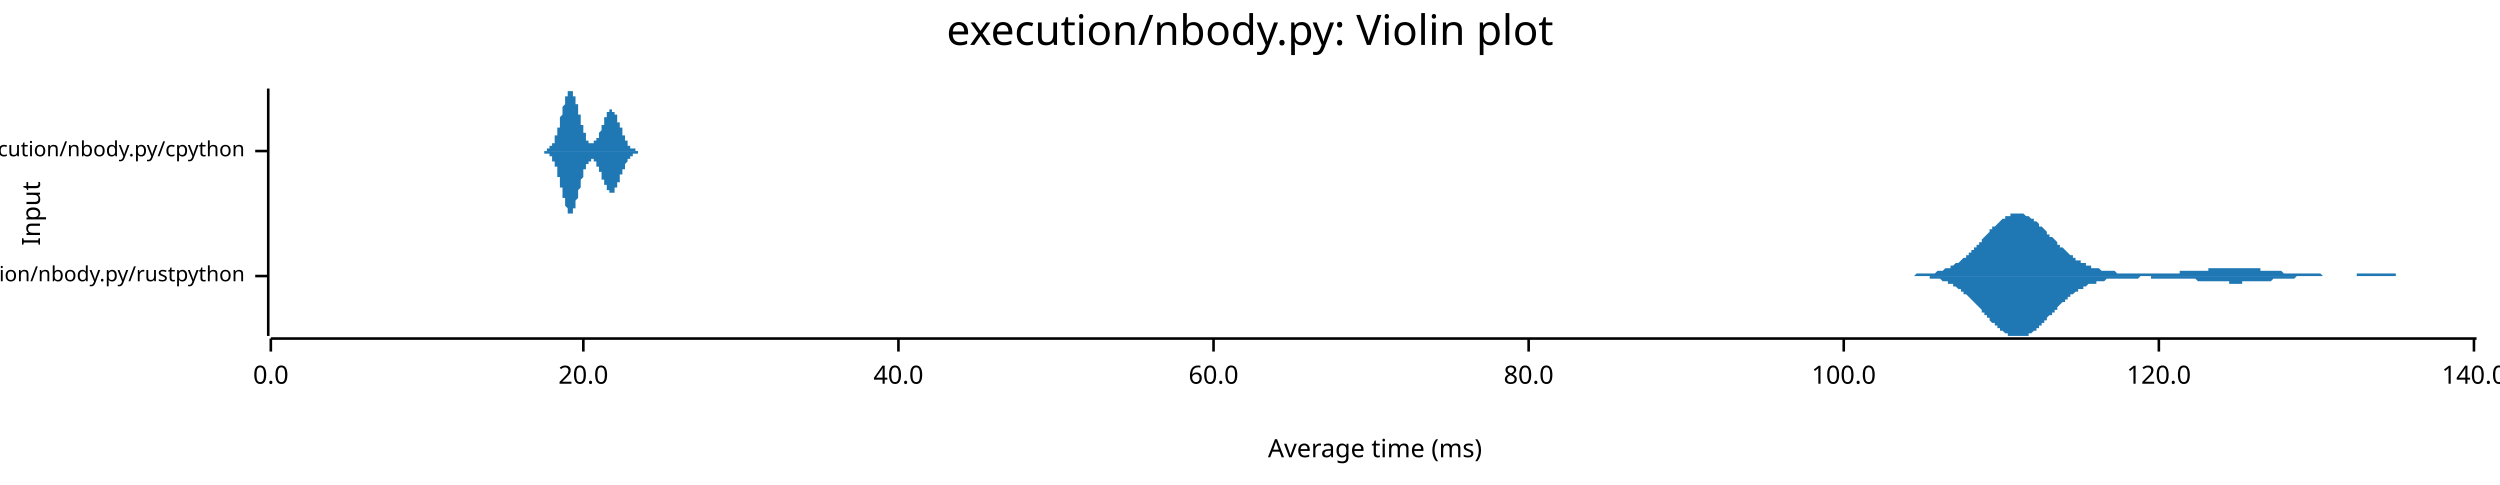
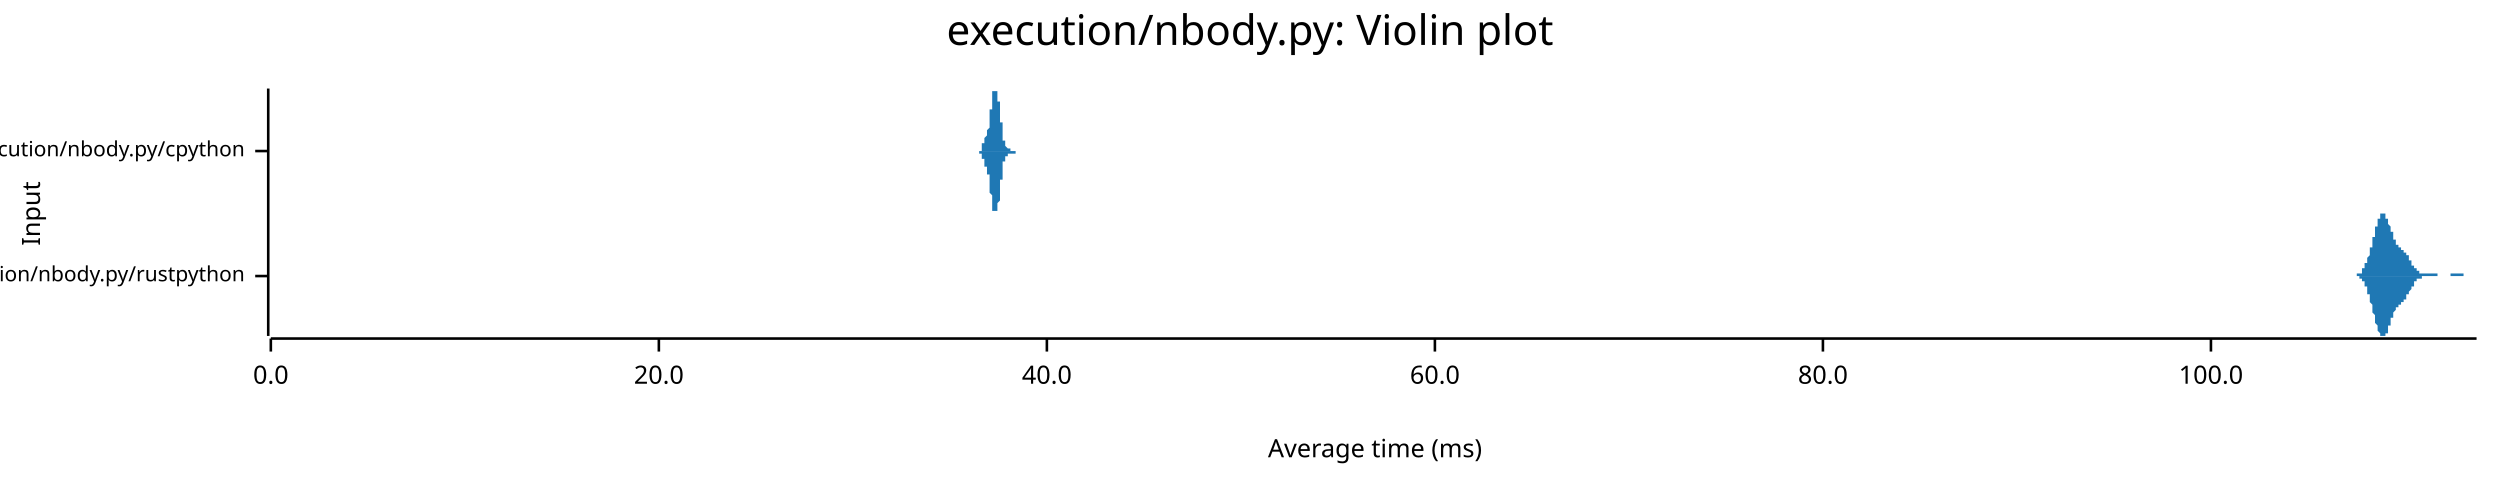
<svg xmlns="http://www.w3.org/2000/svg" width="960" height="186" viewBox="0 0 960 186">
  <text x="480" y="5" dy="0.76em" text-anchor="middle" font-family="sans-serif" font-size="16.129" opacity="1" fill="#000000">
execution/nbody.py: Violin plot
</text>
  <text x="8" y="82" dy="0.76em" text-anchor="middle" font-family="sans-serif" font-size="9.677" opacity="1" fill="#000000" transform="rotate(270, 8, 82)">
Input
</text>
  <text x="528" y="178" dy="-0.5ex" text-anchor="middle" font-family="sans-serif" font-size="9.677" opacity="1" fill="#000000">
Average time (ms)
</text>
  <polyline fill="none" opacity="1" stroke="#000000" stroke-width="1" points="103,34 103,129 " />
  <text x="94" y="106" dy="0.5ex" text-anchor="end" font-family="sans-serif" font-size="8.065" opacity="1" fill="#000000">
execution/nbody.py/rustpython
</text>
  <polyline fill="none" opacity="1" stroke="#000000" stroke-width="1" points="98,106 103,106 " />
  <text x="94" y="58" dy="0.5ex" text-anchor="end" font-family="sans-serif" font-size="8.065" opacity="1" fill="#000000">
execution/nbody.py/cpython
</text>
  <polyline fill="none" opacity="1" stroke="#000000" stroke-width="1" points="98,58 103,58 " />
  <polyline fill="none" opacity="1" stroke="#000000" stroke-width="1" points="104,130 951,130 " />
  <text x="104" y="140" dy="0.76em" text-anchor="middle" font-family="sans-serif" font-size="9.677" opacity="1" fill="#000000">
0.0
</text>
  <polyline fill="none" opacity="1" stroke="#000000" stroke-width="1" points="104,130 104,135 " />
-   <text x="224" y="140" dy="0.76em" text-anchor="middle" font-family="sans-serif" font-size="9.677" opacity="1" fill="#000000">
+   <text x="253" y="140" dy="0.76em" text-anchor="middle" font-family="sans-serif" font-size="9.677" opacity="1" fill="#000000">
20.0
</text>
-   <polyline fill="none" opacity="1" stroke="#000000" stroke-width="1" points="224,130 224,135 " />
-   <text x="345" y="140" dy="0.76em" text-anchor="middle" font-family="sans-serif" font-size="9.677" opacity="1" fill="#000000">
+   <polyline fill="none" opacity="1" stroke="#000000" stroke-width="1" points="253,130 253,135 " />
+   <text x="402" y="140" dy="0.76em" text-anchor="middle" font-family="sans-serif" font-size="9.677" opacity="1" fill="#000000">
40.0
</text>
-   <polyline fill="none" opacity="1" stroke="#000000" stroke-width="1" points="345,130 345,135 " />
-   <text x="466" y="140" dy="0.76em" text-anchor="middle" font-family="sans-serif" font-size="9.677" opacity="1" fill="#000000">
+   <polyline fill="none" opacity="1" stroke="#000000" stroke-width="1" points="402,130 402,135 " />
+   <text x="551" y="140" dy="0.76em" text-anchor="middle" font-family="sans-serif" font-size="9.677" opacity="1" fill="#000000">
60.0
</text>
-   <polyline fill="none" opacity="1" stroke="#000000" stroke-width="1" points="466,130 466,135 " />
-   <text x="587" y="140" dy="0.76em" text-anchor="middle" font-family="sans-serif" font-size="9.677" opacity="1" fill="#000000">
+   <polyline fill="none" opacity="1" stroke="#000000" stroke-width="1" points="551,130 551,135 " />
+   <text x="700" y="140" dy="0.76em" text-anchor="middle" font-family="sans-serif" font-size="9.677" opacity="1" fill="#000000">
80.0
</text>
-   <polyline fill="none" opacity="1" stroke="#000000" stroke-width="1" points="587,130 587,135 " />
-   <text x="708" y="140" dy="0.76em" text-anchor="middle" font-family="sans-serif" font-size="9.677" opacity="1" fill="#000000">
+   <polyline fill="none" opacity="1" stroke="#000000" stroke-width="1" points="700,130 700,135 " />
+   <text x="849" y="140" dy="0.76em" text-anchor="middle" font-family="sans-serif" font-size="9.677" opacity="1" fill="#000000">
100.0
</text>
-   <polyline fill="none" opacity="1" stroke="#000000" stroke-width="1" points="708,130 708,135 " />
-   <text x="829" y="140" dy="0.76em" text-anchor="middle" font-family="sans-serif" font-size="9.677" opacity="1" fill="#000000">
- 120.0
- </text>
-   <polyline fill="none" opacity="1" stroke="#000000" stroke-width="1" points="829,130 829,135 " />
-   <text x="950" y="140" dy="0.76em" text-anchor="middle" font-family="sans-serif" font-size="9.677" opacity="1" fill="#000000">
- 140.0
- </text>
-   <polyline fill="none" opacity="1" stroke="#000000" stroke-width="1" points="950,130 950,135 " />
-   <polygon opacity="1" fill="#1F78B4" points="731,106 732,106 732,106 732,106 733,106 733,106 734,106 734,106 735,106 735,106 735,106 736,105 736,105 737,105 737,105 738,105 738,105 739,105 739,105 739,105 740,105 740,105 741,105 741,105 742,105 742,105 742,105 743,105 743,105 744,104 744,104 745,104 745,104 746,104 746,104 746,104 747,103 747,103 748,103 748,103 749,103 749,102 750,102 750,102 750,102 751,101 751,101 752,101 752,101 753,100 753,100 753,100 754,99 754,99 755,99 755,98 756,98 756,97 757,97 757,96 757,96 758,96 758,95 759,95 759,94 760,94 760,93 761,93 761,92 761,92 762,91 762,91 763,90 763,90 764,89 764,89 764,88 765,88 765,87 766,87 766,87 767,86 767,86 768,85 768,85 768,85 769,84 769,84 770,84 770,83 771,83 771,83 772,83 772,83 772,82 773,82 773,82 774,82 774,82 775,82 775,82 775,82 776,82 776,82 777,82 777,82 778,83 778,83 779,83 779,83 779,83 780,84 780,84 781,84 781,85 782,85 782,85 783,86 783,86 783,87 784,87 784,87 785,88 785,88 786,89 786,89 786,90 787,90 787,91 788,91 788,91 789,92 789,92 790,93 790,93 790,94 791,94 791,95 792,95 792,95 793,96 793,96 794,97 794,97 794,97 795,98 795,98 796,98 796,99 797,99 797,99 797,100 798,100 798,100 799,100 799,101 800,101 800,101 801,101 801,102 801,102 802,102 802,102 803,102 803,103 804,103 804,103 805,103 805,103 805,103 806,103 806,103 807,104 807,104 808,104 808,104 808,104 809,104 809,104 810,104 810,104 811,104 811,104 812,104 812,104 812,104 813,105 813,105 814,105 814,105 815,105 815,105 815,105 816,105 816,105 817,105 817,105 818,105 818,105 819,105 819,105 819,105 820,105 820,105 821,105 821,105 822,105 822,105 823,105 823,105 823,105 824,105 824,105 825,105 825,105 826,105 826,105 826,105 827,105 827,105 828,105 828,105 829,105 829,105 830,105 830,105 830,105 831,105 831,105 832,105 832,105 833,105 833,105 834,105 834,105 834,105 835,105 835,105 836,105 836,105 837,105 837,105 837,104 838,104 838,104 839,104 839,104 840,104 840,104 841,104 841,104 841,104 842,104 842,104 843,104 843,104 844,104 844,104 845,104 845,104 845,104 846,104 846,104 847,104 847,104 848,104 848,104 848,103 849,103 849,103 850,103 850,103 851,103 851,103 852,103 852,103 852,103 853,103 853,103 854,103 854,103 855,103 855,103 856,103 856,103 856,103 857,103 857,103 858,103 858,103 859,103 859,103 859,103 860,103 860,103 861,103 861,103 862,103 862,103 863,103 863,103 863,103 864,103 864,103 865,103 865,103 866,103 866,103 867,103 867,103 867,103 868,103 868,104 869,104 869,104 870,104 870,104 870,104 871,104 871,104 872,104 872,104 873,104 873,104 874,104 874,104 874,104 875,104 875,104 876,104 876,104 877,105 877,105 878,105 878,105 878,105 879,105 879,105 880,105 880,105 881,105 881,105 881,105 882,105 882,105 883,105 883,105 884,105 884,105 885,105 885,105 885,105 886,105 886,105 887,105 887,105 888,105 888,105 888,105 889,105 889,105 890,105 890,105 891,105 891,105 892,106 892,106 892,106 893,106 893,106 894,106 894,106 895,106 895,106 896,106 896,106 896,106 897,106 897,106 898,106 898,106 899,106 899,106 899,106 900,106 900,106 901,106 901,106 902,106 902,106 903,106 903,106 903,106 904,106 904,106 905,106 905,105 906,105 906,105 907,105 907,105 907,105 908,105 908,105 909,105 909,105 910,105 910,105 910,105 911,105 911,105 912,105 912,105 913,105 913,105 914,105 914,105 914,105 915,105 915,105 916,105 916,105 917,105 917,105 918,105 918,105 918,105 919,105 919,105 920,105 920,106 921,106 921,106 921,106 922,106 922,106 923,106 923,106 924,106 924,106 925,106 925,106 925,106 926,106 926,106 927,106 927,106 928,106 928,106 929,106 929,106 929,106 930,106 930,106 931,106 931,106 932,106 932,106 932,106 933,106 933,106 934,106 934,106 935,106 935,106 936,106 936,106 936,106 937,106 937,106 938,106 938,106 939,106 939,106 940,106 940,106 940,106 941,106 941,106 942,106 942,106 943,106 943,106 943,106 944,106 944,106 945,106 945,106 946,106 946,106 947,106 947,106 947,106 948,106 948,106 949,106 949,106 950,106 950,106 951,106 951,106 731,106 " />
-   <polygon opacity="1" fill="#1F78B4" points="731,106 732,106 732,106 732,106 733,106 733,106 734,106 734,106 735,106 735,106 735,106 736,106 736,106 737,106 737,106 738,106 738,106 739,106 739,106 739,106 740,106 740,106 741,106 741,107 742,107 742,107 742,107 743,107 743,107 744,107 744,107 745,107 745,107 746,108 746,108 746,108 747,108 747,108 748,108 748,109 749,109 749,109 750,109 750,110 750,110 751,110 751,110 752,111 752,111 753,111 753,112 753,112 754,112 754,113 755,113 755,113 756,114 756,114 757,115 757,115 757,115 758,116 758,116 759,117 759,117 760,118 760,118 761,119 761,119 761,120 762,120 762,121 763,121 763,122 764,122 764,123 764,123 765,124 765,124 766,124 766,125 767,125 767,126 768,126 768,126 768,127 769,127 769,127 770,128 770,128 771,128 771,129 772,129 772,129 772,129 773,129 773,129 774,129 774,129 775,129 775,129 775,129 776,129 776,129 777,129 777,129 778,129 778,129 779,129 779,128 779,128 780,128 780,128 781,127 781,127 782,127 782,126 783,126 783,125 783,125 784,125 784,124 785,124 785,123 786,123 786,122 786,122 787,121 787,121 788,121 788,120 789,120 789,119 790,119 790,118 790,118 791,117 791,117 792,116 792,116 793,116 793,115 794,115 794,114 794,114 795,114 795,113 796,113 796,113 797,112 797,112 797,112 798,112 798,111 799,111 799,111 800,111 800,110 801,110 801,110 801,110 802,109 802,109 803,109 803,109 804,109 804,109 805,109 805,108 805,108 806,108 806,108 807,108 807,108 808,108 808,108 808,108 809,107 809,107 810,107 810,107 811,107 811,107 812,107 812,107 812,107 813,107 813,107 814,107 814,107 815,107 815,107 815,107 816,107 816,107 817,107 817,107 818,107 818,107 819,107 819,107 819,107 820,107 820,107 821,107 821,107 822,106 822,106 823,106 823,106 823,106 824,106 824,106 825,106 825,106 826,106 826,106 826,107 827,107 827,107 828,107 828,107 829,107 829,107 830,107 830,107 830,107 831,107 831,107 832,107 832,107 833,107 833,107 834,107 834,107 834,107 835,107 835,107 836,107 836,107 837,107 837,107 837,107 838,107 838,107 839,107 839,107 840,107 840,107 841,107 841,107 841,107 842,107 842,107 843,107 843,107 844,108 844,108 845,108 845,108 845,108 846,108 846,108 847,108 847,108 848,108 848,108 848,108 849,108 849,108 850,108 850,108 851,108 851,108 852,108 852,108 852,108 853,108 853,108 854,108 854,108 855,108 855,108 856,108 856,109 856,109 857,109 857,109 858,109 858,109 859,109 859,109 859,109 860,109 860,109 861,109 861,108 862,108 862,108 863,108 863,108 863,108 864,108 864,108 865,108 865,108 866,108 866,108 867,108 867,108 867,108 868,108 868,108 869,108 869,108 870,108 870,108 870,108 871,108 871,108 872,108 872,108 873,107 873,107 874,107 874,107 874,107 875,107 875,107 876,107 876,107 877,107 877,107 878,107 878,107 878,107 879,107 879,107 880,107 880,107 881,107 881,107 881,107 882,106 882,106 883,106 883,106 884,106 884,106 885,106 885,106 885,106 886,106 886,106 887,106 887,106 888,106 888,106 888,106 889,106 889,106 890,106 890,106 891,106 891,106 892,106 892,106 892,106 893,106 893,106 894,106 894,106 895,106 895,106 896,106 896,106 896,106 897,106 897,106 898,106 898,106 899,106 899,106 899,106 900,106 900,106 901,106 901,106 902,106 902,106 903,106 903,106 903,106 904,106 904,106 905,106 905,106 906,106 906,106 907,106 907,106 907,106 908,106 908,106 909,106 909,106 910,106 910,106 910,106 911,106 911,106 912,106 912,106 913,106 913,106 914,106 914,106 914,106 915,106 915,106 916,106 916,106 917,106 917,106 918,106 918,106 918,106 919,106 919,106 920,106 920,106 921,106 921,106 921,106 922,106 922,106 923,106 923,106 924,106 924,106 925,106 925,106 925,106 926,106 926,106 927,106 927,106 928,106 928,106 929,106 929,106 929,106 930,106 930,106 931,106 931,106 932,106 932,106 932,106 933,106 933,106 934,106 934,106 935,106 935,106 936,106 936,106 936,106 937,106 937,106 938,106 938,106 939,106 939,106 940,106 940,106 940,106 941,106 941,106 942,106 942,106 943,106 943,106 943,106 944,106 944,106 945,106 945,106 946,106 946,106 947,106 947,106 947,106 948,106 948,106 949,106 949,106 950,106 950,106 951,106 951,106 731,106 " />
-   <polygon opacity="1" fill="#1F78B4" points="208,58 208,58 209,58 209,58 209,58 209,58 209,58 209,58 209,58 209,58 209,58 209,58 209,58 209,58 210,58 210,58 210,58 210,58 210,58 210,58 210,58 210,58 210,58 210,57 210,57 210,57 211,57 211,57 211,57 211,57 211,57 211,57 211,57 211,57 211,57 211,57 211,57 211,56 212,56 212,56 212,56 212,56 212,56 212,56 212,56 212,56 212,55 212,55 212,55 212,55 212,55 213,55 213,54 213,54 213,54 213,54 213,54 213,53 213,53 213,53 213,53 213,52 213,52 214,52 214,52 214,51 214,51 214,51 214,51 214,50 214,50 214,50 214,49 214,49 214,49 215,49 215,48 215,48 215,48 215,47 215,47 215,47 215,46 215,46 215,45 215,45 215,45 216,44 216,44 216,44 216,43 216,43 216,43 216,42 216,42 216,42 216,41 216,41 216,41 217,40 217,40 217,40 217,39 217,39 217,39 217,38 217,38 217,38 217,38 217,37 217,37 218,37 218,37 218,36 218,36 218,36 218,36 218,36 218,35 218,35 218,35 218,35 218,35 219,35 219,35 219,35 219,35 219,35 219,35 219,34 219,35 219,35 219,35 219,35 219,35 220,35 220,35 220,35 220,35 220,35 220,35 220,35 220,36 220,36 220,36 220,36 220,36 220,37 221,37 221,37 221,37 221,38 221,38 221,38 221,38 221,39 221,39 221,39 221,40 221,40 222,40 222,41 222,41 222,41 222,42 222,42 222,42 222,43 222,43 222,43 222,44 222,44 223,44 223,45 223,45 223,45 223,46 223,46 223,46 223,47 223,47 223,47 223,48 223,48 224,48 224,49 224,49 224,49 224,49 224,50 224,50 224,50 224,50 224,51 224,51 224,51 225,51 225,52 225,52 225,52 225,52 225,52 225,53 225,53 225,53 225,53 225,53 225,54 226,54 226,54 226,54 226,54 226,54 226,54 226,54 226,55 226,55 226,55 226,55 226,55 227,55 227,55 227,55 227,55 227,55 227,55 227,55 227,55 227,55 227,55 227,55 227,55 228,55 228,55 228,55 228,55 228,55 228,55 228,55 228,55 228,55 228,55 228,55 228,55 228,54 229,54 229,54 229,54 229,54 229,54 229,54 229,54 229,53 229,53 229,53 229,53 229,53 230,53 230,53 230,52 230,52 230,52 230,52 230,52 230,51 230,51 230,51 230,51 230,51 231,50 231,50 231,50 231,50 231,50 231,49 231,49 231,49 231,49 231,48 231,48 231,48 232,48 232,48 232,47 232,47 232,47 232,47 232,46 232,46 232,46 232,46 232,46 232,45 233,45 233,45 233,45 233,45 233,44 233,44 233,44 233,44 233,44 233,44 233,43 233,43 234,43 234,43 234,43 234,43 234,43 234,43 234,43 234,43 234,42 234,42 234,42 234,42 235,42 235,42 235,42 235,42 235,42 235,42 235,42 235,42 235,42 235,42 235,42 235,43 236,43 236,43 236,43 236,43 236,43 236,43 236,43 236,43 236,44 236,44 236,44 236,44 236,44 237,44 237,45 237,45 237,45 237,45 237,45 237,45 237,46 237,46 237,46 237,46 237,47 238,47 238,47 238,47 238,47 238,48 238,48 238,48 238,48 238,49 238,49 238,49 238,49 239,49 239,50 239,50 239,50 239,50 239,51 239,51 239,51 239,51 239,51 239,52 239,52 240,52 240,52 240,52 240,53 240,53 240,53 240,53 240,53 240,53 240,54 240,54 240,54 241,54 241,54 241,54 241,55 241,55 241,55 241,55 241,55 241,55 241,55 241,55 241,56 242,56 242,56 242,56 242,56 242,56 242,56 242,56 242,56 242,56 242,57 242,57 242,57 243,57 243,57 243,57 243,57 243,57 243,57 243,57 243,57 243,57 243,57 243,57 243,57 244,57 244,57 244,57 244,58 244,58 244,58 244,58 244,58 244,58 244,58 244,58 244,58 244,58 245,58 245,58 245,58 245,58 245,58 245,58 245,58 245,58 245,58 245,58 245,58 245,58 246,58 246,58 246,58 246,58 246,58 246,58 246,58 246,58 246,58 246,58 246,58 246,58 247,58 247,58 247,58 247,58 247,58 247,58 247,58 247,58 247,58 247,58 247,58 247,58 248,58 248,58 248,58 248,58 248,58 248,58 248,58 248,58 248,58 248,58 248,58 248,58 249,58 249,58 249,58 249,58 249,58 249,58 249,58 249,58 249,58 249,58 249,58 249,58 250,58 250,58 208,58 " />
-   <polygon opacity="1" fill="#1F78B4" points="208,58 208,58 209,58 209,58 209,58 209,58 209,58 209,58 209,59 209,59 209,59 209,59 209,59 209,59 210,59 210,59 210,59 210,59 210,59 210,59 210,59 210,59 210,59 210,59 210,59 210,59 211,59 211,59 211,59 211,59 211,59 211,59 211,60 211,60 211,60 211,60 211,60 211,60 212,60 212,60 212,60 212,60 212,61 212,61 212,61 212,61 212,61 212,61 212,61 212,62 212,62 213,62 213,62 213,62 213,62 213,63 213,63 213,63 213,63 213,64 213,64 213,64 213,64 214,64 214,65 214,65 214,65 214,66 214,66 214,66 214,66 214,67 214,67 214,67 214,68 215,68 215,68 215,69 215,69 215,69 215,70 215,70 215,70 215,71 215,71 215,71 215,72 216,72 216,72 216,73 216,73 216,73 216,74 216,74 216,75 216,75 216,75 216,76 216,76 217,76 217,77 217,77 217,77 217,78 217,78 217,78 217,78 217,79 217,79 217,79 217,79 218,80 218,80 218,80 218,80 218,81 218,81 218,81 218,81 218,81 218,81 218,82 218,82 219,82 219,82 219,82 219,82 219,82 219,82 219,82 219,82 219,82 219,82 219,82 219,82 220,82 220,82 220,82 220,81 220,81 220,81 220,81 220,81 220,81 220,81 220,80 220,80 220,80 221,80 221,79 221,79 221,79 221,79 221,78 221,78 221,78 221,77 221,77 221,77 221,77 222,76 222,76 222,76 222,75 222,75 222,75 222,74 222,74 222,74 222,73 222,73 222,73 223,72 223,72 223,72 223,71 223,71 223,71 223,70 223,70 223,70 223,69 223,69 223,69 224,68 224,68 224,68 224,67 224,67 224,67 224,67 224,66 224,66 224,66 224,66 224,65 225,65 225,65 225,65 225,64 225,64 225,64 225,64 225,64 225,63 225,63 225,63 225,63 226,63 226,63 226,63 226,62 226,62 226,62 226,62 226,62 226,62 226,62 226,62 226,62 227,62 227,62 227,61 227,61 227,61 227,61 227,61 227,61 227,61 227,61 227,61 227,61 228,61 228,61 228,61 228,61 228,62 228,62 228,62 228,62 228,62 228,62 228,62 228,62 228,62 229,62 229,62 229,62 229,63 229,63 229,63 229,63 229,63 229,63 229,63 229,63 229,64 230,64 230,64 230,64 230,64 230,65 230,65 230,65 230,65 230,65 230,65 230,66 230,66 231,66 231,66 231,67 231,67 231,67 231,67 231,67 231,68 231,68 231,68 231,68 231,69 232,69 232,69 232,69 232,69 232,70 232,70 232,70 232,70 232,71 232,71 232,71 232,71 233,71 233,72 233,72 233,72 233,72 233,72 233,72 233,73 233,73 233,73 233,73 233,73 234,73 234,73 234,74 234,74 234,74 234,74 234,74 234,74 234,74 234,74 234,74 234,74 235,74 235,74 235,74 235,74 235,74 235,74 235,74 235,74 235,74 235,74 235,74 235,74 236,74 236,74 236,74 236,74 236,73 236,73 236,73 236,73 236,73 236,73 236,73 236,72 236,72 237,72 237,72 237,72 237,72 237,71 237,71 237,71 237,71 237,71 237,70 237,70 237,70 238,70 238,70 238,69 238,69 238,69 238,69 238,68 238,68 238,68 238,68 238,67 238,67 239,67 239,67 239,67 239,66 239,66 239,66 239,66 239,66 239,65 239,65 239,65 239,65 240,65 240,64 240,64 240,64 240,64 240,64 240,63 240,63 240,63 240,63 240,63 240,63 241,62 241,62 241,62 241,62 241,62 241,62 241,62 241,61 241,61 241,61 241,61 241,61 242,61 242,61 242,61 242,61 242,60 242,60 242,60 242,60 242,60 242,60 242,60 242,60 243,60 243,60 243,60 243,60 243,60 243,59 243,59 243,59 243,59 243,59 243,59 243,59 244,59 244,59 244,59 244,59 244,59 244,59 244,59 244,59 244,59 244,59 244,59 244,59 244,59 245,59 245,59 245,59 245,59 245,59 245,59 245,59 245,59 245,59 245,58 245,58 245,58 246,58 246,58 246,58 246,58 246,58 246,58 246,58 246,58 246,58 246,58 246,58 246,58 247,58 247,58 247,58 247,58 247,58 247,58 247,58 247,58 247,58 247,58 247,58 247,58 248,58 248,58 248,58 248,58 248,58 248,58 248,58 248,58 248,58 248,58 248,58 248,58 249,58 249,58 249,58 249,58 249,58 249,58 249,58 249,58 249,58 249,58 249,58 249,58 250,58 250,58 208,58 " />
+   <polyline fill="none" opacity="1" stroke="#000000" stroke-width="1" points="849,130 849,135 " />
+   <polygon opacity="1" fill="#1F78B4" points="902,106 902,106 902,106 903,106 903,106 903,106 903,106 903,106 903,106 903,106 903,106 903,106 903,106 904,106 904,106 904,106 904,106 904,106 904,106 904,106 904,106 904,106 904,106 905,106 905,106 905,106 905,105 905,105 905,105 905,105 905,105 905,105 905,105 905,105 906,105 906,105 906,105 906,105 906,105 906,105 906,105 906,105 906,105 906,105 907,105 907,104 907,104 907,104 907,104 907,104 907,104 907,104 907,104 907,103 908,103 908,103 908,103 908,103 908,103 908,102 908,102 908,102 908,102 908,102 908,101 909,101 909,101 909,101 909,100 909,100 909,100 909,100 909,99 909,99 909,99 910,98 910,98 910,98 910,97 910,97 910,97 910,96 910,96 910,96 910,95 911,95 911,95 911,94 911,94 911,93 911,93 911,93 911,92 911,92 911,91 911,91 912,91 912,90 912,90 912,89 912,89 912,89 912,88 912,88 912,88 912,87 913,87 913,86 913,86 913,86 913,85 913,85 913,85 913,85 913,84 913,84 914,84 914,84 914,83 914,83 914,83 914,83 914,83 914,83 914,82 914,82 914,82 915,82 915,82 915,82 915,82 915,82 915,82 915,82 915,82 915,82 915,82 916,82 916,82 916,82 916,83 916,83 916,83 916,83 916,83 916,83 916,84 917,84 917,84 917,84 917,85 917,85 917,85 917,85 917,86 917,86 917,86 917,86 918,87 918,87 918,87 918,88 918,88 918,88 918,88 918,89 918,89 918,89 919,89 919,90 919,90 919,90 919,91 919,91 919,91 919,91 919,91 919,92 919,92 920,92 920,92 920,92 920,93 920,93 920,93 920,93 920,93 920,93 920,94 921,94 921,94 921,94 921,94 921,94 921,94 921,94 921,95 921,95 921,95 922,95 922,95 922,95 922,95 922,95 922,95 922,95 922,95 922,96 922,96 922,96 923,96 923,96 923,96 923,96 923,96 923,96 923,96 923,97 923,97 923,97 924,97 924,97 924,97 924,97 924,97 924,98 924,98 924,98 924,98 924,98 925,98 925,98 925,99 925,99 925,99 925,99 925,99 925,99 925,100 925,100 925,100 926,100 926,100 926,100 926,101 926,101 926,101 926,101 926,101 926,101 926,102 927,102 927,102 927,102 927,102 927,102 927,103 927,103 927,103 927,103 927,103 928,103 928,103 928,104 928,104 928,104 928,104 928,104 928,104 928,104 928,104 928,104 929,104 929,104 929,105 929,105 929,105 929,105 929,105 929,105 929,105 929,105 930,105 930,105 930,105 930,105 930,105 930,105 930,105 930,105 930,105 930,105 931,105 931,105 931,105 931,105 931,105 931,105 931,105 931,105 931,105 931,105 931,105 932,105 932,105 932,105 932,105 932,105 932,105 932,105 932,105 932,105 932,105 933,105 933,105 933,105 933,105 933,105 933,105 933,105 933,105 933,105 933,105 934,105 934,105 934,105 934,105 934,105 934,105 934,105 934,105 934,105 934,105 934,105 935,105 935,105 935,105 935,105 935,105 935,105 935,105 935,105 935,105 935,105 936,105 936,105 936,105 936,105 936,105 936,105 936,106 936,106 936,106 936,106 936,106 937,106 937,106 937,106 937,106 937,106 937,106 937,106 937,106 937,106 937,106 938,106 938,106 938,106 938,106 938,106 938,106 938,106 938,106 938,106 938,106 939,106 939,106 939,106 939,106 939,106 939,106 939,106 939,106 939,106 939,106 939,106 940,106 940,106 940,106 940,106 940,106 940,106 940,106 940,106 940,106 940,106 941,106 941,106 941,106 941,106 941,106 941,106 941,106 941,106 941,105 941,105 942,105 942,105 942,105 942,105 942,105 942,105 942,105 942,105 942,105 942,105 942,105 943,105 943,105 943,105 943,105 943,105 943,105 943,105 943,105 943,105 943,105 944,105 944,105 944,105 944,105 944,105 944,105 944,105 944,105 944,105 944,105 945,105 945,105 945,105 945,105 945,105 945,105 945,105 945,105 945,105 945,105 945,105 946,105 946,105 946,105 946,105 946,105 946,105 946,105 946,105 946,105 946,106 947,106 947,106 947,106 947,106 947,106 947,106 947,106 947,106 947,106 947,106 948,106 948,106 948,106 948,106 948,106 948,106 948,106 948,106 948,106 948,106 948,106 949,106 949,106 949,106 949,106 949,106 949,106 949,106 949,106 949,106 949,106 950,106 950,106 950,106 950,106 950,106 950,106 950,106 950,106 950,106 950,106 951,106 951,106 902,106 " />
+   <polygon opacity="1" fill="#1F78B4" points="902,106 902,106 902,106 903,106 903,106 903,106 903,106 903,106 903,106 903,106 903,106 903,106 903,106 904,106 904,106 904,106 904,106 904,106 904,106 904,106 904,106 904,106 904,106 905,106 905,106 905,106 905,106 905,106 905,106 905,106 905,106 905,106 905,106 905,106 906,106 906,106 906,106 906,106 906,107 906,107 906,107 906,107 906,107 906,107 907,107 907,107 907,107 907,107 907,107 907,108 907,108 907,108 907,108 907,108 908,108 908,108 908,108 908,109 908,109 908,109 908,109 908,109 908,110 908,110 908,110 909,110 909,111 909,111 909,111 909,111 909,112 909,112 909,112 909,112 909,113 910,113 910,113 910,114 910,114 910,114 910,115 910,115 910,115 910,116 910,116 911,117 911,117 911,117 911,118 911,118 911,118 911,119 911,119 911,120 911,120 911,120 912,121 912,121 912,122 912,122 912,122 912,123 912,123 912,124 912,124 912,124 913,125 913,125 913,125 913,126 913,126 913,126 913,127 913,127 913,127 913,127 914,128 914,128 914,128 914,128 914,129 914,129 914,129 914,129 914,129 914,129 914,129 915,129 915,129 915,129 915,129 915,129 915,129 915,129 915,129 915,129 915,129 916,129 916,129 916,129 916,129 916,129 916,129 916,128 916,128 916,128 916,128 917,128 917,127 917,127 917,127 917,127 917,126 917,126 917,126 917,126 917,125 917,125 918,125 918,125 918,124 918,124 918,124 918,123 918,123 918,123 918,123 918,122 919,122 919,122 919,121 919,121 919,121 919,121 919,120 919,120 919,120 919,120 919,120 920,119 920,119 920,119 920,119 920,119 920,118 920,118 920,118 920,118 920,118 921,118 921,118 921,118 921,117 921,117 921,117 921,117 921,117 921,117 921,117 922,117 922,117 922,116 922,116 922,116 922,116 922,116 922,116 922,116 922,116 922,116 923,116 923,116 923,115 923,115 923,115 923,115 923,115 923,115 923,115 923,115 924,115 924,115 924,114 924,114 924,114 924,114 924,114 924,114 924,114 924,113 925,113 925,113 925,113 925,113 925,113 925,112 925,112 925,112 925,112 925,112 925,112 926,111 926,111 926,111 926,111 926,111 926,111 926,110 926,110 926,110 926,110 927,110 927,110 927,109 927,109 927,109 927,109 927,109 927,109 927,109 927,108 928,108 928,108 928,108 928,108 928,108 928,108 928,108 928,107 928,107 928,107 928,107 929,107 929,107 929,107 929,107 929,107 929,107 929,107 929,107 929,107 929,107 930,107 930,106 930,106 930,106 930,106 930,106 930,106 930,106 930,106 930,106 931,106 931,106 931,106 931,106 931,106 931,106 931,106 931,106 931,106 931,106 931,106 932,106 932,106 932,106 932,106 932,106 932,106 932,106 932,106 932,106 932,106 933,106 933,106 933,106 933,106 933,106 933,106 933,106 933,106 933,106 933,106 934,106 934,106 934,106 934,106 934,106 934,106 934,106 934,106 934,106 934,106 934,106 935,106 935,106 935,106 935,106 935,106 935,106 935,106 935,106 935,106 935,106 936,106 936,106 936,106 936,106 936,106 936,106 936,106 936,106 936,106 936,106 936,106 937,106 937,106 937,106 937,106 937,106 937,106 937,106 937,106 937,106 937,106 938,106 938,106 938,106 938,106 938,106 938,106 938,106 938,106 938,106 938,106 939,106 939,106 939,106 939,106 939,106 939,106 939,106 939,106 939,106 939,106 939,106 940,106 940,106 940,106 940,106 940,106 940,106 940,106 940,106 940,106 940,106 941,106 941,106 941,106 941,106 941,106 941,106 941,106 941,106 941,106 941,106 942,106 942,106 942,106 942,106 942,106 942,106 942,106 942,106 942,106 942,106 942,106 943,106 943,106 943,106 943,106 943,106 943,106 943,106 943,106 943,106 943,106 944,106 944,106 944,106 944,106 944,106 944,106 944,106 944,106 944,106 944,106 945,106 945,106 945,106 945,106 945,106 945,106 945,106 945,106 945,106 945,106 945,106 946,106 946,106 946,106 946,106 946,106 946,106 946,106 946,106 946,106 946,106 947,106 947,106 947,106 947,106 947,106 947,106 947,106 947,106 947,106 947,106 948,106 948,106 948,106 948,106 948,106 948,106 948,106 948,106 948,106 948,106 948,106 949,106 949,106 949,106 949,106 949,106 949,106 949,106 949,106 949,106 949,106 950,106 950,106 950,106 950,106 950,106 950,106 950,106 950,106 950,106 950,106 951,106 951,106 902,106 " />
+   <polygon opacity="1" fill="#1F78B4" points="376,58 376,58 376,58 376,58 376,58 376,58 376,58 376,58 376,58 376,58 376,58 376,58 376,58 376,58 376,58 376,58 376,58 376,58 376,58 376,58 376,58 376,58 376,58 376,58 376,58 376,58 376,58 376,58 376,58 376,58 376,58 376,58 377,58 377,58 377,58 377,58 377,57 377,57 377,57 377,57 377,57 377,57 377,57 377,57 377,57 377,57 377,57 377,57 377,57 377,57 377,57 377,56 377,56 377,56 377,56 377,56 377,56 377,56 377,56 377,56 377,56 377,55 377,55 377,55 378,55 378,55 378,55 378,55 378,55 378,55 378,55 378,54 378,54 378,54 378,54 378,54 378,54 378,54 378,54 378,54 378,54 378,53 378,53 378,53 378,53 378,53 378,53 378,53 378,53 378,53 378,53 378,53 378,53 378,53 378,53 379,52 379,52 379,52 379,52 379,52 379,52 379,52 379,52 379,52 379,52 379,52 379,52 379,52 379,52 379,52 379,51 379,51 379,51 379,51 379,51 379,51 379,51 379,51 379,51 379,51 379,50 379,50 379,50 379,50 379,50 379,50 379,50 380,49 380,49 380,49 380,49 380,49 380,49 380,48 380,48 380,48 380,48 380,47 380,47 380,47 380,47 380,47 380,46 380,46 380,46 380,46 380,45 380,45 380,45 380,45 380,44 380,44 380,44 380,43 380,43 380,43 380,43 380,42 380,42 381,42 381,42 381,41 381,41 381,41 381,40 381,40 381,40 381,40 381,39 381,39 381,39 381,39 381,38 381,38 381,38 381,38 381,38 381,37 381,37 381,37 381,37 381,37 381,36 381,36 381,36 381,36 381,36 381,36 381,35 381,35 381,35 382,35 382,35 382,35 382,35 382,35 382,35 382,35 382,35 382,35 382,35 382,35 382,35 382,35 382,35 382,34 382,35 382,35 382,35 382,35 382,35 382,35 382,35 382,35 382,35 382,35 382,35 382,35 382,35 382,35 382,35 382,35 383,35 383,35 383,35 383,35 383,35 383,35 383,36 383,36 383,36 383,36 383,36 383,36 383,36 383,36 383,36 383,36 383,37 383,37 383,37 383,37 383,37 383,37 383,37 383,37 383,38 383,38 383,38 383,38 383,38 383,38 383,39 383,39 384,39 384,39 384,39 384,40 384,40 384,40 384,40 384,41 384,41 384,41 384,41 384,42 384,42 384,42 384,42 384,43 384,43 384,43 384,43 384,44 384,44 384,44 384,45 384,45 384,45 384,45 384,46 384,46 384,46 384,47 384,47 384,47 385,47 385,48 385,48 385,48 385,48 385,49 385,49 385,49 385,49 385,50 385,50 385,50 385,50 385,51 385,51 385,51 385,51 385,52 385,52 385,52 385,52 385,52 385,53 385,53 385,53 385,53 385,53 385,53 385,54 385,54 385,54 385,54 386,54 386,54 386,54 386,55 386,55 386,55 386,55 386,55 386,55 386,55 386,55 386,55 386,55 386,56 386,56 386,56 386,56 386,56 386,56 386,56 386,56 386,56 386,56 386,56 386,56 386,56 386,56 386,56 386,56 386,56 386,56 387,57 387,57 387,57 387,57 387,57 387,57 387,57 387,57 387,57 387,57 387,57 387,57 387,57 387,57 387,57 387,57 387,57 387,57 387,57 387,57 387,57 387,57 387,57 387,57 387,57 387,57 387,57 387,57 387,57 387,57 387,57 387,57 388,57 388,57 388,58 388,58 388,58 388,58 388,58 388,58 388,58 388,58 388,58 388,58 388,58 388,58 388,58 388,58 388,58 388,58 388,58 388,58 388,58 388,58 388,58 388,58 388,58 388,58 388,58 388,58 388,58 388,58 388,58 388,58 389,58 389,58 389,58 389,58 389,58 389,58 389,58 389,58 389,58 389,58 389,58 389,58 389,58 389,58 389,58 389,58 389,58 389,58 389,58 389,58 389,58 389,58 389,58 389,58 389,58 389,58 389,58 389,58 389,58 389,58 389,58 389,58 390,58 390,58 390,58 390,58 390,58 390,58 390,58 390,58 390,58 390,58 390,58 390,58 390,58 390,58 390,58 390,58 390,58 390,58 390,58 390,58 390,58 390,58 390,58 390,58 390,58 390,58 390,58 390,58 390,58 390,58 390,58 391,58 391,58 391,58 391,58 391,58 391,58 391,58 391,58 391,58 391,58 391,58 391,58 391,58 391,58 391,58 391,58 391,58 391,58 391,58 391,58 391,58 391,58 391,58 391,58 391,58 376,58 " />
+   <polygon opacity="1" fill="#1F78B4" points="376,58 376,58 376,58 376,58 376,58 376,58 376,58 376,58 376,58 376,58 376,58 376,58 376,58 376,58 376,58 376,58 376,58 376,58 376,58 376,58 376,58 376,58 376,59 376,59 376,59 376,59 376,59 376,59 376,59 376,59 376,59 376,59 377,59 377,59 377,59 377,59 377,59 377,59 377,59 377,59 377,59 377,59 377,59 377,59 377,60 377,60 377,60 377,60 377,60 377,60 377,60 377,60 377,60 377,60 377,60 377,60 377,61 377,61 377,61 377,61 377,61 377,61 377,61 377,61 378,61 378,61 378,62 378,62 378,62 378,62 378,62 378,62 378,62 378,62 378,62 378,62 378,63 378,63 378,63 378,63 378,63 378,63 378,63 378,63 378,63 378,63 378,63 378,64 378,64 378,64 378,64 378,64 378,64 378,64 378,64 379,64 379,64 379,64 379,64 379,64 379,64 379,64 379,64 379,65 379,65 379,65 379,65 379,65 379,65 379,65 379,65 379,65 379,65 379,65 379,65 379,66 379,66 379,66 379,66 379,66 379,66 379,66 379,66 379,66 379,67 379,67 379,67 380,67 380,67 380,67 380,68 380,68 380,68 380,68 380,68 380,69 380,69 380,69 380,69 380,69 380,70 380,70 380,70 380,70 380,71 380,71 380,71 380,71 380,72 380,72 380,72 380,72 380,73 380,73 380,73 380,74 380,74 380,74 380,74 381,75 381,75 381,75 381,75 381,76 381,76 381,76 381,77 381,77 381,77 381,77 381,78 381,78 381,78 381,78 381,79 381,79 381,79 381,79 381,79 381,80 381,80 381,80 381,80 381,80 381,80 381,81 381,81 381,81 381,81 381,81 381,81 382,81 382,81 382,82 382,82 382,82 382,82 382,82 382,82 382,82 382,82 382,82 382,82 382,82 382,82 382,82 382,82 382,82 382,82 382,82 382,82 382,82 382,82 382,82 382,82 382,82 382,82 382,82 382,82 382,82 382,81 382,81 383,81 383,81 383,81 383,81 383,81 383,81 383,81 383,81 383,81 383,81 383,81 383,80 383,80 383,80 383,80 383,80 383,80 383,80 383,80 383,80 383,79 383,79 383,79 383,79 383,79 383,79 383,79 383,78 383,78 383,78 383,78 383,78 384,77 384,77 384,77 384,77 384,77 384,76 384,76 384,76 384,76 384,75 384,75 384,75 384,75 384,74 384,74 384,74 384,74 384,73 384,73 384,73 384,72 384,72 384,72 384,72 384,71 384,71 384,71 384,70 384,70 384,70 384,70 384,69 385,69 385,69 385,69 385,68 385,68 385,68 385,68 385,67 385,67 385,67 385,67 385,66 385,66 385,66 385,66 385,65 385,65 385,65 385,65 385,65 385,64 385,64 385,64 385,64 385,64 385,63 385,63 385,63 385,63 385,63 385,63 385,62 386,62 386,62 386,62 386,62 386,62 386,62 386,62 386,62 386,61 386,61 386,61 386,61 386,61 386,61 386,61 386,61 386,61 386,61 386,61 386,61 386,60 386,60 386,60 386,60 386,60 386,60 386,60 386,60 386,60 386,60 386,60 387,60 387,60 387,60 387,60 387,60 387,60 387,60 387,60 387,60 387,60 387,60 387,60 387,60 387,60 387,59 387,59 387,59 387,59 387,59 387,59 387,59 387,59 387,59 387,59 387,59 387,59 387,59 387,59 387,59 387,59 387,59 387,59 388,59 388,59 388,59 388,59 388,59 388,59 388,59 388,59 388,59 388,59 388,59 388,59 388,59 388,59 388,59 388,59 388,59 388,59 388,59 388,59 388,59 388,59 388,59 388,59 388,59 388,59 388,59 388,59 388,59 388,59 388,59 388,59 389,59 389,59 389,59 389,59 389,59 389,59 389,59 389,59 389,59 389,59 389,59 389,59 389,59 389,59 389,59 389,59 389,59 389,59 389,59 389,59 389,59 389,59 389,59 389,59 389,59 389,59 389,59 389,59 389,59 389,59 389,59 389,59 390,59 390,59 390,59 390,59 390,59 390,59 390,59 390,59 390,59 390,59 390,58 390,58 390,58 390,58 390,58 390,58 390,58 390,58 390,58 390,58 390,58 390,58 390,58 390,58 390,58 390,58 390,58 390,58 390,58 390,58 390,58 391,58 391,58 391,58 391,58 391,58 391,58 391,58 391,58 391,58 391,58 391,58 391,58 391,58 391,58 391,58 391,58 391,58 391,58 391,58 391,58 391,58 391,58 391,58 391,58 391,58 376,58 " />
</svg>
